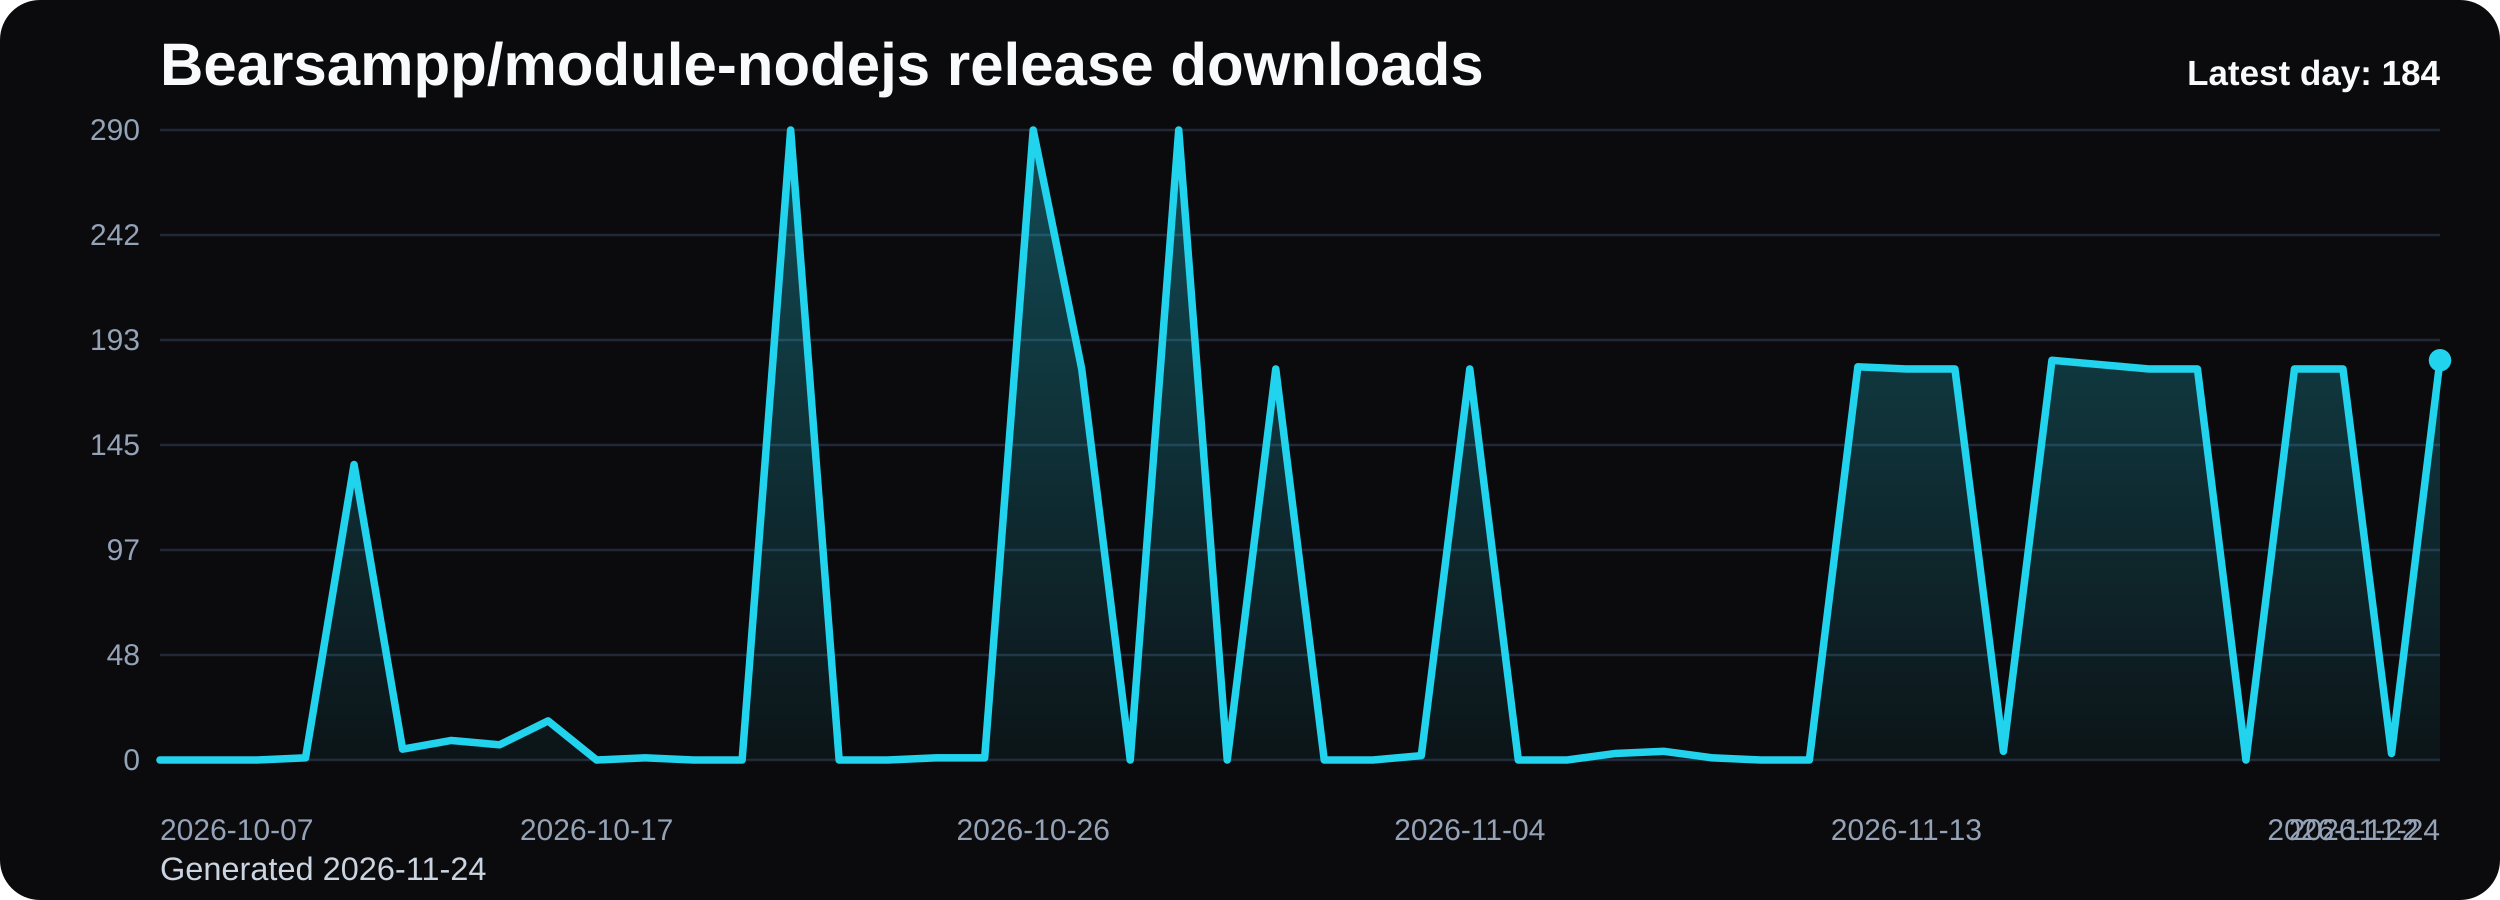
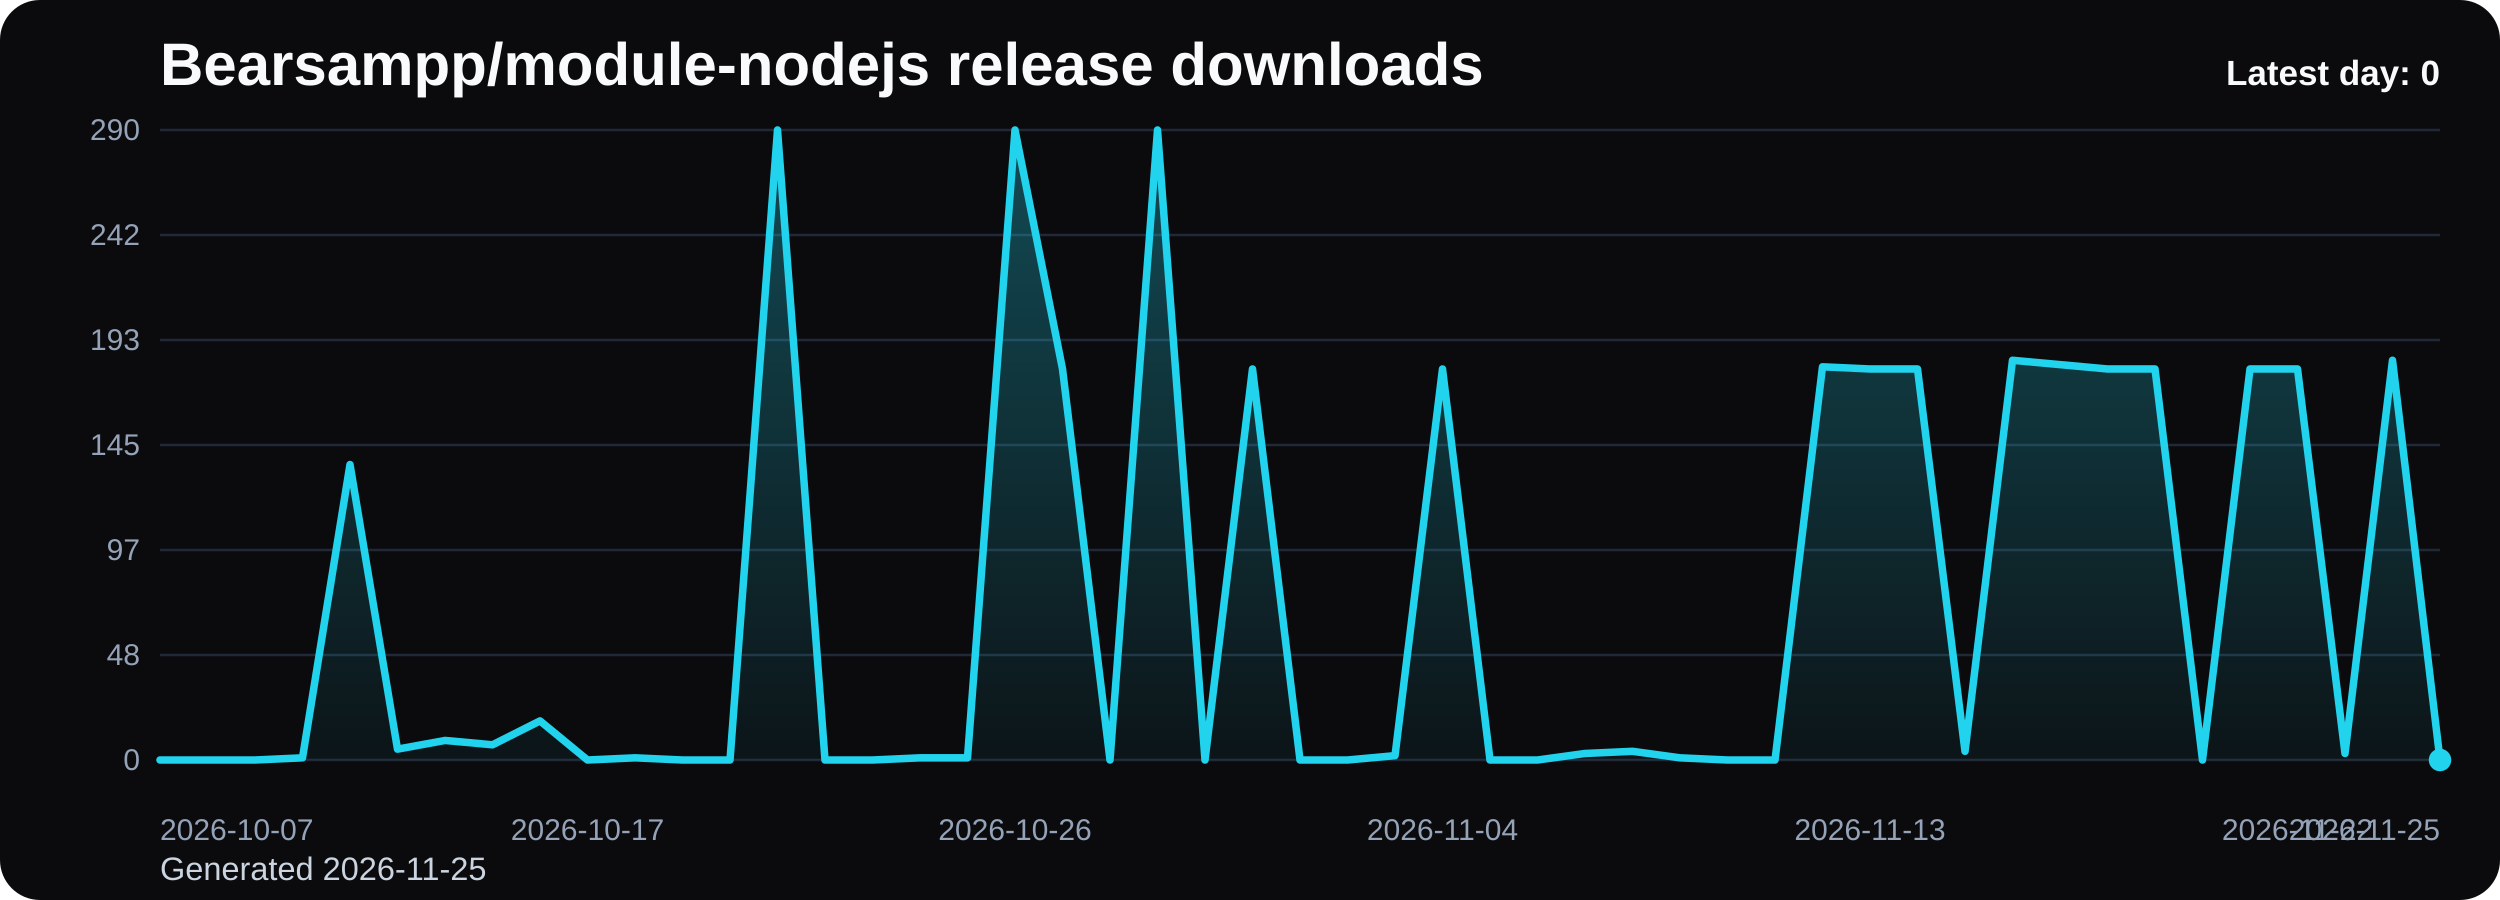
<svg xmlns="http://www.w3.org/2000/svg" viewBox="0 0 1000 360" role="img" aria-label="Bearsampp/module-nodejs release downloads chart">
  <defs>
    <linearGradient id="fill-daily-black" x1="0" y1="0" x2="0" y2="1">
      <stop offset="0%" stop-color="#22d3ee" stop-opacity="0.32" />
      <stop offset="100%" stop-color="#22d3ee" stop-opacity="0.05" />
    </linearGradient>
    <style>
      .bg { fill: #0b0b0d; }
      .title { font: 700 24px Arial, sans-serif; fill: #f8fafc; }
      .sub { font: 400 13px Arial, sans-serif; fill: #cbd5e1; }
      .grid { stroke: #1f2937; stroke-width: 1; }
      .axis { font: 400 12px Arial, sans-serif; fill: #94a3b8; }
      .line { fill: none; stroke: #22d3ee; stroke-width: 3; stroke-linecap: round; stroke-linejoin: round; }
      .dot { fill: #22d3ee; }
      .value { font: 600 11px Arial, sans-serif; fill: #cbd5e1; }
      .latest { font: 700 14px Arial, sans-serif; fill: #f8fafc; }
    </style>
  </defs>
  <rect class="bg" x="0" y="0" width="1000" height="360" rx="16" />
  <text class="title" x="64" y="34">Bearsampp/module-nodejs release downloads</text>
-   <text class="sub" x="64" y="352">Generated 2026-11-24</text>
+   <text class="sub" x="64" y="352">Generated 2026-11-25</text>
  <line x1="64" y1="52.00" x2="976" y2="52.00" class="grid" />
  <text x="56" y="56.00" text-anchor="end" class="axis">290</text>
  <line x1="64" y1="94.00" x2="976" y2="94.00" class="grid" />
  <text x="56" y="98.00" text-anchor="end" class="axis">242</text>
  <line x1="64" y1="136.00" x2="976" y2="136.00" class="grid" />
  <text x="56" y="140.00" text-anchor="end" class="axis">193</text>
  <line x1="64" y1="178.00" x2="976" y2="178.00" class="grid" />
  <text x="56" y="182.00" text-anchor="end" class="axis">145</text>
  <line x1="64" y1="220.00" x2="976" y2="220.00" class="grid" />
  <text x="56" y="224.00" text-anchor="end" class="axis">97</text>
  <line x1="64" y1="262.00" x2="976" y2="262.00" class="grid" />
  <text x="56" y="266.00" text-anchor="end" class="axis">48</text>
  <line x1="64" y1="304.00" x2="976" y2="304.00" class="grid" />
  <text x="56" y="308.00" text-anchor="end" class="axis">0</text>
-   <path d="M 64.00 304 L 64.00 304.00 L 83.40 304.00 L 102.81 304.00 L 122.21 303.13 L 141.62 185.82 L 161.02 299.66 L 180.43 296.18 L 199.83 297.92 L 219.23 288.36 L 238.64 304.00 L 258.04 303.13 L 277.45 304.00 L 296.85 304.00 L 316.26 52.00 L 335.66 304.00 L 355.06 304.00 L 374.47 303.13 L 393.87 303.13 L 413.28 52.00 L 432.68 147.59 L 452.09 304.00 L 471.49 52.00 L 490.89 304.00 L 510.30 147.59 L 529.70 304.00 L 549.11 304.00 L 568.51 302.26 L 587.91 147.59 L 607.32 304.00 L 626.72 304.00 L 646.13 301.39 L 665.53 300.52 L 684.94 303.13 L 704.34 304.00 L 723.74 304.00 L 743.15 146.72 L 762.55 147.59 L 781.96 147.59 L 801.36 300.52 L 820.77 144.11 L 840.17 145.85 L 859.57 147.59 L 878.98 147.59 L 898.38 304.00 L 917.79 147.59 L 937.19 147.59 L 956.60 301.39 L 976.00 144.11 L 976.00 304 Z" fill="url(#fill-daily-black)" />
-   <polyline class="line" points="64.00,304.00 83.40,304.00 102.81,304.00 122.21,303.13 141.62,185.82 161.02,299.66 180.43,296.18 199.83,297.92 219.23,288.36 238.64,304.00 258.04,303.13 277.45,304.00 296.85,304.00 316.26,52.00 335.66,304.00 355.06,304.00 374.47,303.13 393.87,303.13 413.28,52.00 432.68,147.59 452.09,304.00 471.49,52.00 490.89,304.00 510.30,147.59 529.70,304.00 549.11,304.00 568.51,302.26 587.91,147.59 607.32,304.00 626.72,304.00 646.13,301.39 665.53,300.52 684.94,303.13 704.34,304.00 723.74,304.00 743.15,146.72 762.55,147.59 781.96,147.59 801.36,300.52 820.77,144.11 840.17,145.85 859.57,147.59 878.98,147.59 898.38,304.00 917.79,147.59 937.19,147.59 956.60,301.39 976.00,144.11" />
-   <circle class="dot" cx="976.00" cy="144.11" r="4.5" />
+   <path d="M 64.00 304 L 64.00 304.00 L 83.00 304.00 L 102.00 304.00 L 121.00 303.13 L 140.00 185.82 L 159.00 299.66 L 178.00 296.18 L 197.00 297.92 L 216.00 288.36 L 235.00 304.00 L 254.00 303.13 L 273.00 304.00 L 292.00 304.00 L 311.00 52.00 L 330.00 304.00 L 349.00 304.00 L 368.00 303.13 L 387.00 303.13 L 406.00 52.00 L 425.00 147.59 L 444.00 304.00 L 463.00 52.00 L 482.00 304.00 L 501.00 147.59 L 520.00 304.00 L 539.00 304.00 L 558.00 302.26 L 577.00 147.59 L 596.00 304.00 L 615.00 304.00 L 634.00 301.39 L 653.00 300.52 L 672.00 303.13 L 691.00 304.00 L 710.00 304.00 L 729.00 146.72 L 748.00 147.59 L 767.00 147.59 L 786.00 300.52 L 805.00 144.11 L 824.00 145.85 L 843.00 147.59 L 862.00 147.59 L 881.00 304.00 L 900.00 147.59 L 919.00 147.59 L 938.00 301.39 L 957.00 144.11 L 976.00 304.00 L 976.00 304 Z" fill="url(#fill-daily-black)" />
+   <polyline class="line" points="64.00,304.00 83.00,304.00 102.00,304.00 121.00,303.13 140.00,185.82 159.00,299.66 178.00,296.18 197.00,297.92 216.00,288.36 235.00,304.00 254.00,303.13 273.00,304.00 292.00,304.00 311.00,52.00 330.00,304.00 349.00,304.00 368.00,303.13 387.00,303.13 406.00,52.00 425.00,147.59 444.00,304.00 463.00,52.00 482.00,304.00 501.00,147.59 520.00,304.00 539.00,304.00 558.00,302.26 577.00,147.59 596.00,304.00 615.00,304.00 634.00,301.39 653.00,300.52 672.00,303.13 691.00,304.00 710.00,304.00 729.00,146.72 748.00,147.59 767.00,147.59 786.00,300.52 805.00,144.11 824.00,145.85 843.00,147.59 862.00,147.59 881.00,304.00 900.00,147.59 919.00,147.59 938.00,301.39 957.00,144.11 976.00,304.00" />
+   <circle class="dot" cx="976.00" cy="304.00" r="4.5" />
  <text class="axis" x="64.00" y="336" text-anchor="start">2026-10-07</text>
-   <text class="axis" x="238.64" y="336" text-anchor="middle">2026-10-17</text>
-   <text class="axis" x="413.28" y="336" text-anchor="middle">2026-10-26</text>
-   <text class="axis" x="587.91" y="336" text-anchor="middle">2026-11-04</text>
-   <text class="axis" x="762.55" y="336" text-anchor="middle">2026-11-13</text>
-   <text class="axis" x="937.19" y="336" text-anchor="middle">2026-11-22</text>
-   <text class="axis" x="976.00" y="336" text-anchor="end">2026-11-24</text>
-   <text class="latest" x="976" y="34" text-anchor="end">Latest day: 184</text>
+   <text class="axis" x="235.00" y="336" text-anchor="middle">2026-10-17</text>
+   <text class="axis" x="406.00" y="336" text-anchor="middle">2026-10-26</text>
+   <text class="axis" x="577.00" y="336" text-anchor="middle">2026-11-04</text>
+   <text class="axis" x="748.00" y="336" text-anchor="middle">2026-11-13</text>
+   <text class="axis" x="919.00" y="336" text-anchor="middle">2026-11-22</text>
+   <text class="axis" x="976.00" y="336" text-anchor="end">2026-11-25</text>
+   <text class="latest" x="976" y="34" text-anchor="end">Latest day: 0</text>
</svg>
